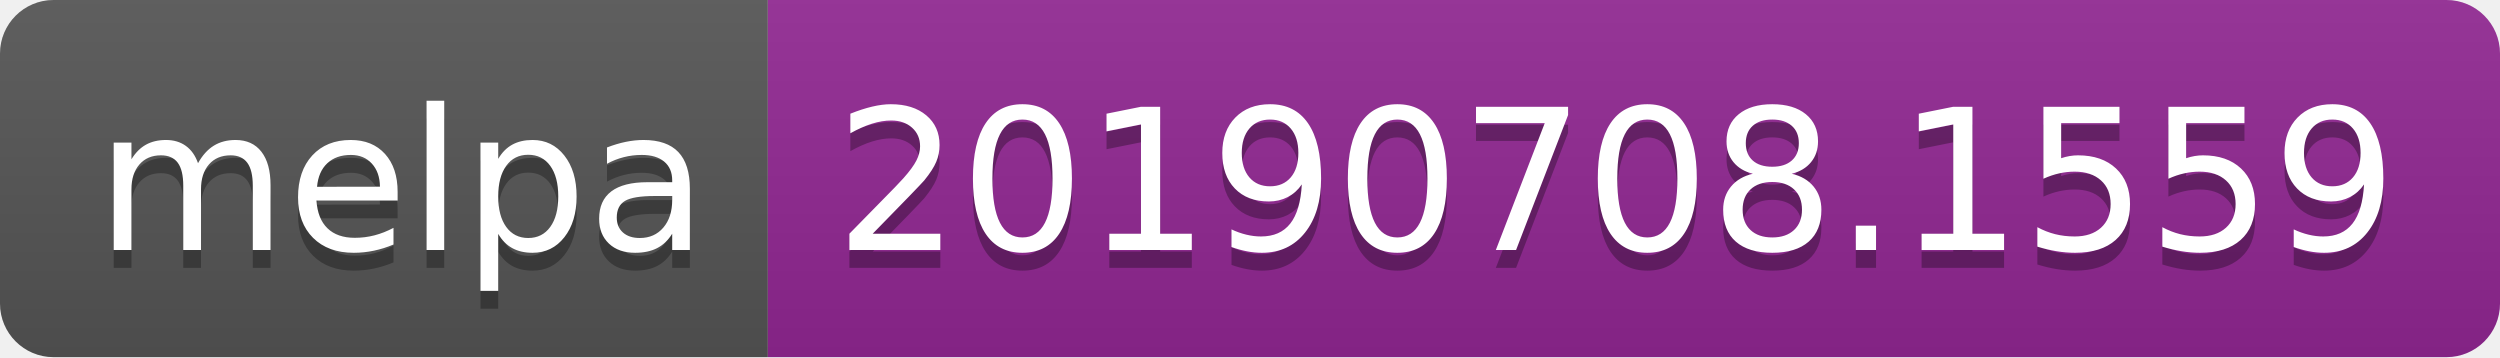
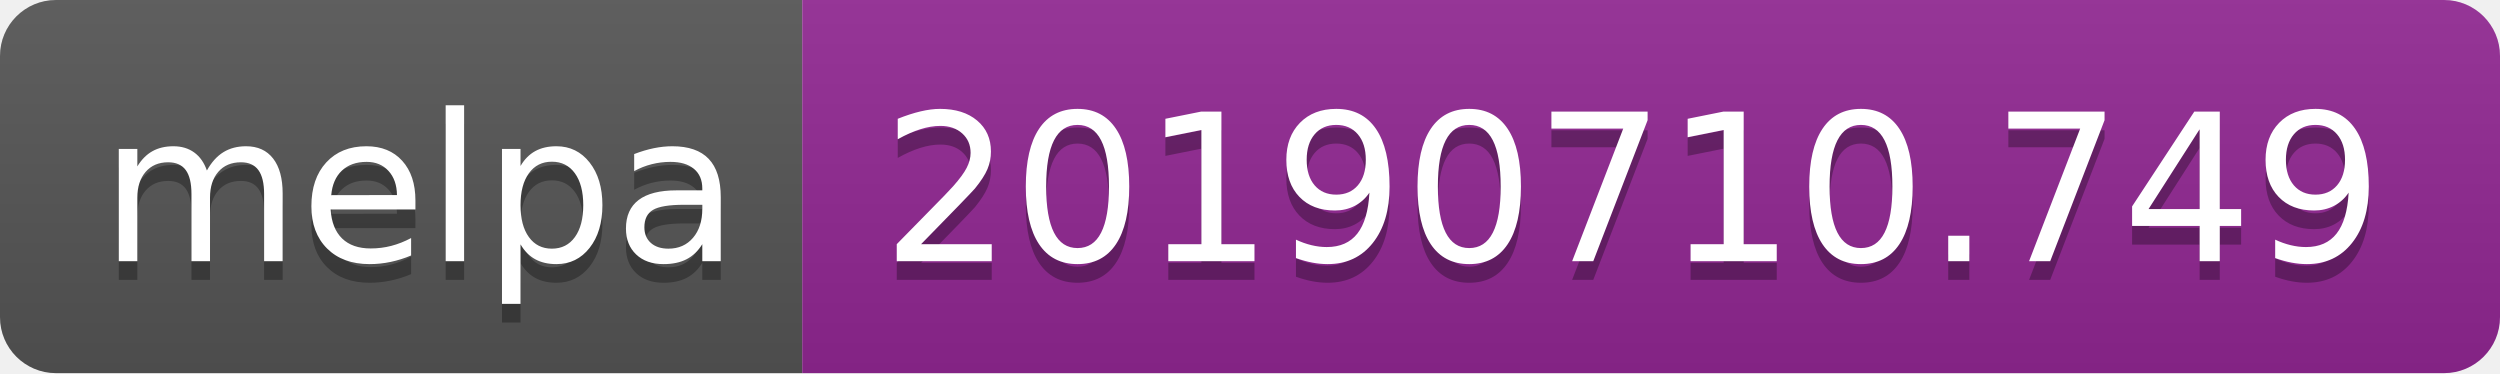
- <svg xmlns="http://www.w3.org/2000/svg" width="140" height="20">
+ <svg xmlns="http://www.w3.org/2000/svg" width="134" height="20">
  <linearGradient id="b" x2="0" y2="100%">
    <stop offset="0" stop-color="#bbb" stop-opacity=".1" />
    <stop offset="1" stop-opacity=".1" />
  </linearGradient>
  <clipPath id="a">
-     <rect width="140" height="20" rx="3" fill="#fff" />
+     <rect width="134" height="20" rx="3" fill="#fff" />
  </clipPath>
  <g clip-path="url(#a)">
    <path fill="#555" d="M0 0h43v20H0z" />
-     <path fill="#922793" d="M43 0h97v20H43z" />
-     <path fill="url(#b)" d="M0 0h140v20H0z" />
+     <path fill="#922793" d="M43 0h91v20H43z" />
+     <path fill="url(#b)" d="M0 0h134v20H0z" />
  </g>
  <g fill="#fff" text-anchor="middle" font-family="DejaVu Sans,Verdana,Geneva,sans-serif" font-size="110">
    <text x="225" y="150" fill="#010101" fill-opacity=".3" transform="scale(.1)" textLength="330">melpa</text>
    <text x="225" y="140" transform="scale(.1)" textLength="330">melpa</text>
-     <text x="905" y="150" fill="#010101" fill-opacity=".3" transform="scale(.1)" textLength="870">20190708.1559</text>
-     <text x="905" y="140" transform="scale(.1)" textLength="870">20190708.1559</text>
+     <text x="875" y="150" fill="#010101" fill-opacity=".3" transform="scale(.1)" textLength="810">20190710.749</text>
+     <text x="875" y="140" transform="scale(.1)" textLength="810">20190710.749</text>
  </g>
</svg>
